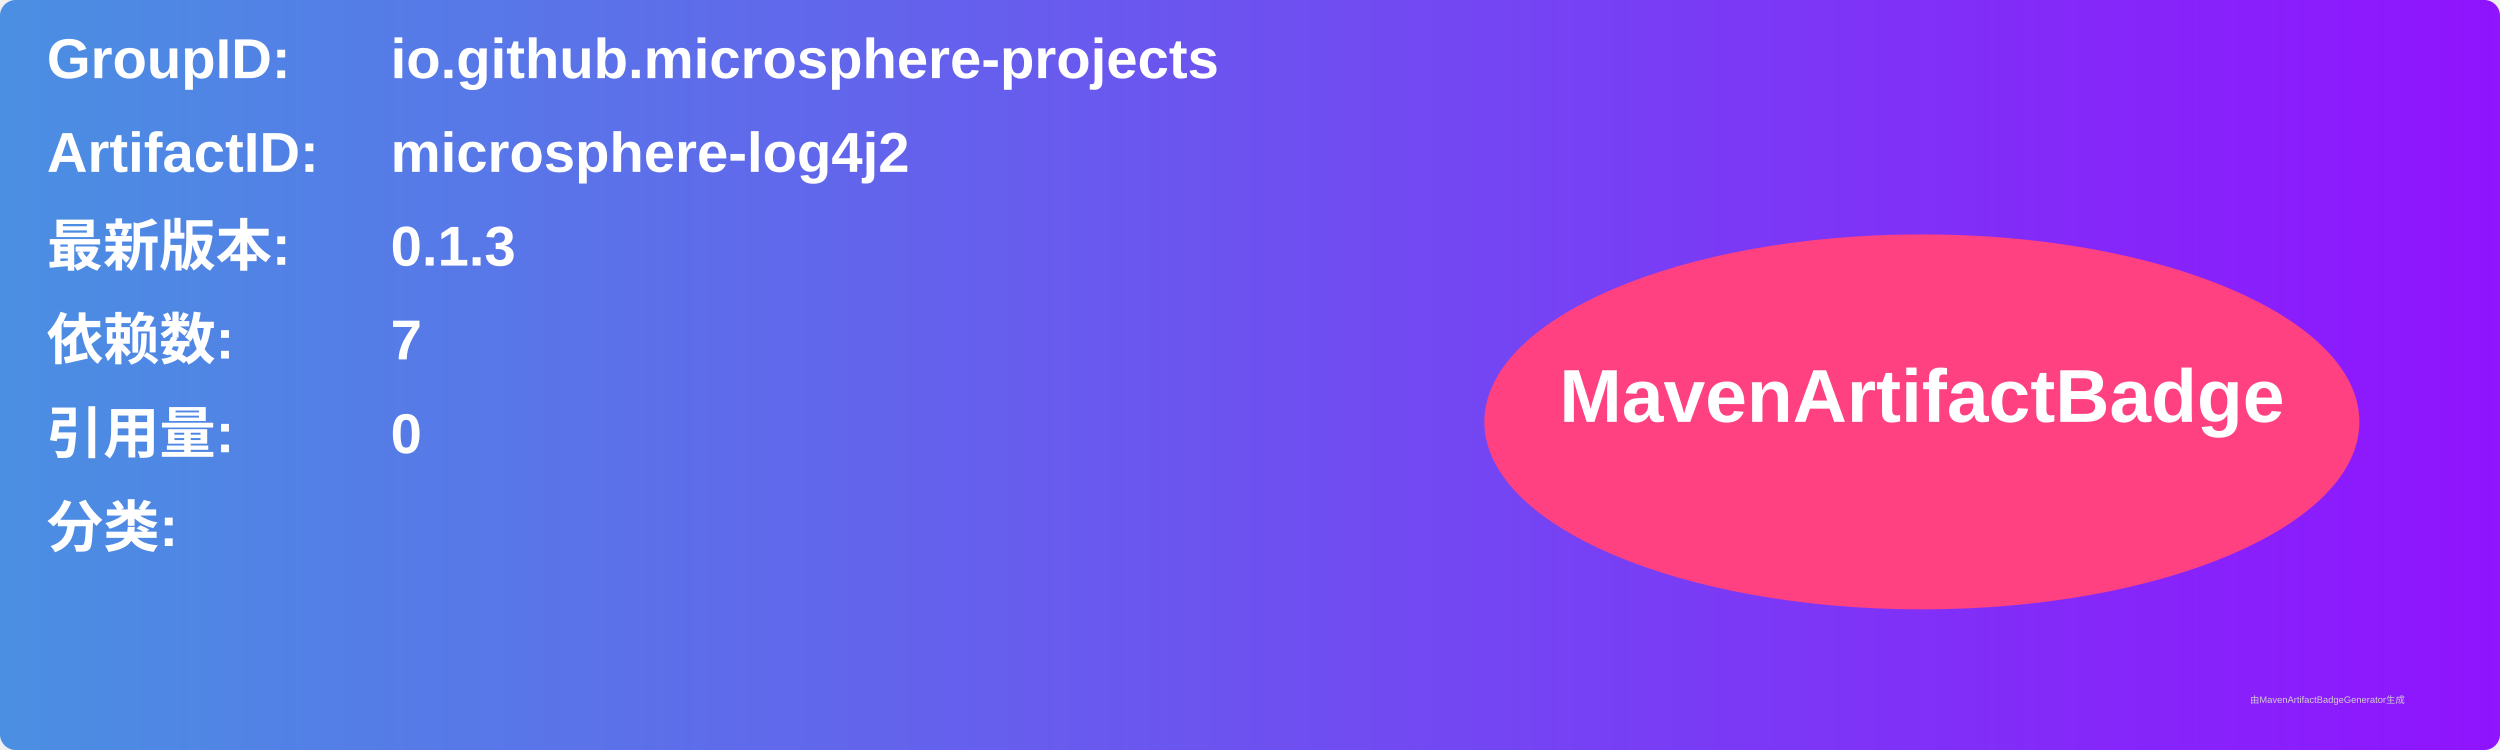
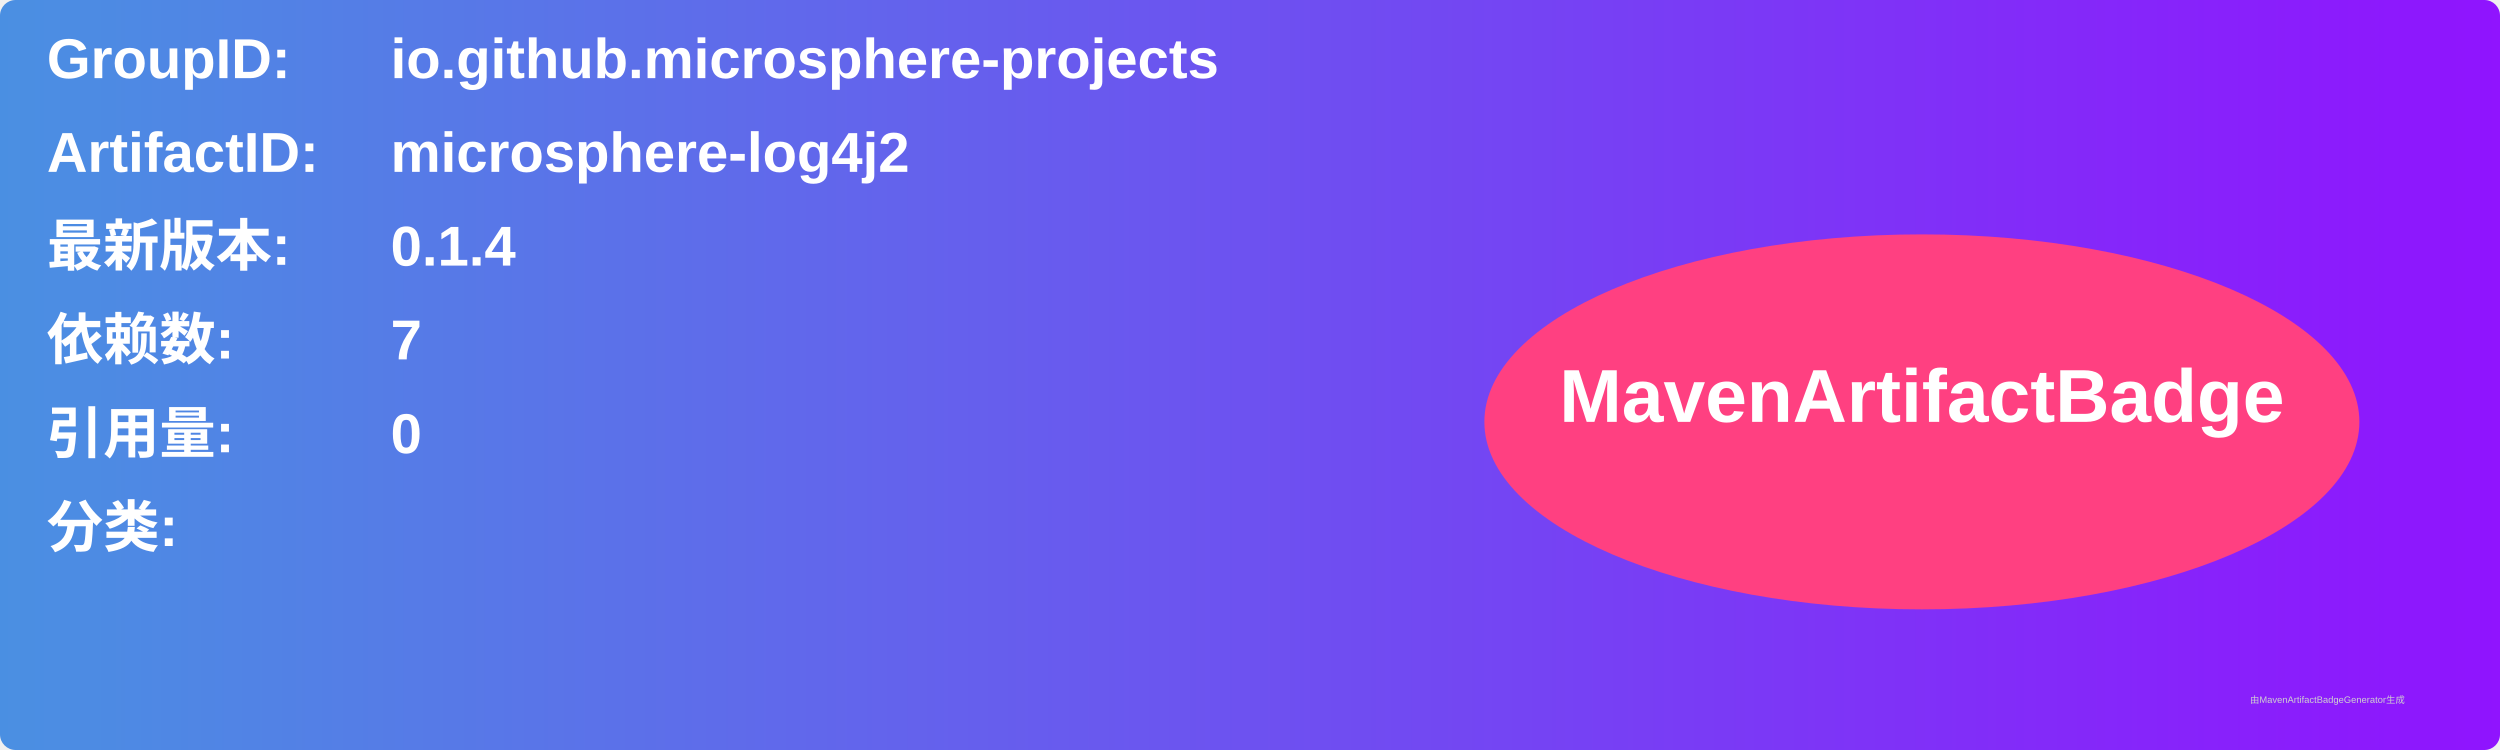
<svg xmlns="http://www.w3.org/2000/svg" width="800" height="240" viewBox="0 0 800 240">
  <linearGradient id="grad" x1="0%" y1="0%" x2="100%" y2="0%">
    <stop offset="0%" stop-color="#4a90e2" />
    <stop offset="100%" stop-color="#9013fe" />
  </linearGradient>
  <rect width="100%" height="100%" rx="5" ry="5" fill="url(#grad)" />
  <g transform="translate(15, 15)">
    <text x="0" y="10" font-family="Arial" font-size="18" fill="white" font-weight="bold" width="260">GroupID:</text>
    <text x="110" y="10" font-family="Arial" font-size="18" fill="white" font-weight="bold" width="460">io.github.microsphere-projects</text>
    <text x="0" y="40" font-family="Arial" font-size="18" fill="white" font-weight="bold" width="260">ArtifactID:</text>
    <text x="110" y="40" font-family="Arial" font-size="18" fill="white" font-weight="bold" width="460">microsphere-log4j2</text>
    <text x="0" y="70" font-family="Arial" font-size="18" fill="white" font-weight="bold">最新版本:</text>
    <text x="110" y="70" font-family="Arial" font-size="18" fill="white" font-weight="bold">
-       <tspan font-weight="bold">0.1.3</tspan>
+       <tspan font-weight="bold">0.1.4</tspan>
    </text>
    <text x="0" y="100" font-family="Arial" font-size="18" fill="white" font-weight="bold">依赖数: </text>
    <text x="110" y="100" font-family="Arial" font-size="18" fill="white">
      <tspan font-weight="bold">7</tspan>
    </text>
    <text x="0" y="130" font-family="Arial" font-size="18" fill="white" font-weight="bold">引用量: </text>
    <text x="110" y="130" font-family="Arial" font-size="18" fill="white">
      <tspan font-weight="bold">0</tspan>
    </text>
    <text x="0" y="160" font-family="Arial" font-size="18" fill="white" font-weight="bold">分类:</text>
    <text x="10" y="190" font-family="Arial" font-size="10" fill="white">
      <tspan font-weight="bold" />
    </text>
    <ellipse cx="600" cy="120" rx="140" ry="60" fill="#ff4081" />
    <text x="600" y="120" text-anchor="middle" font-family="Arial" font-size="24" fill="white" font-weight="bold">MavenArtifactBadge</text>
  </g>
  <text x="720" y="225" font-family="Arial" font-size="3" fill="#d0d0d0">由MavenArtifactBadgeGenerator生成</text>
</svg>
